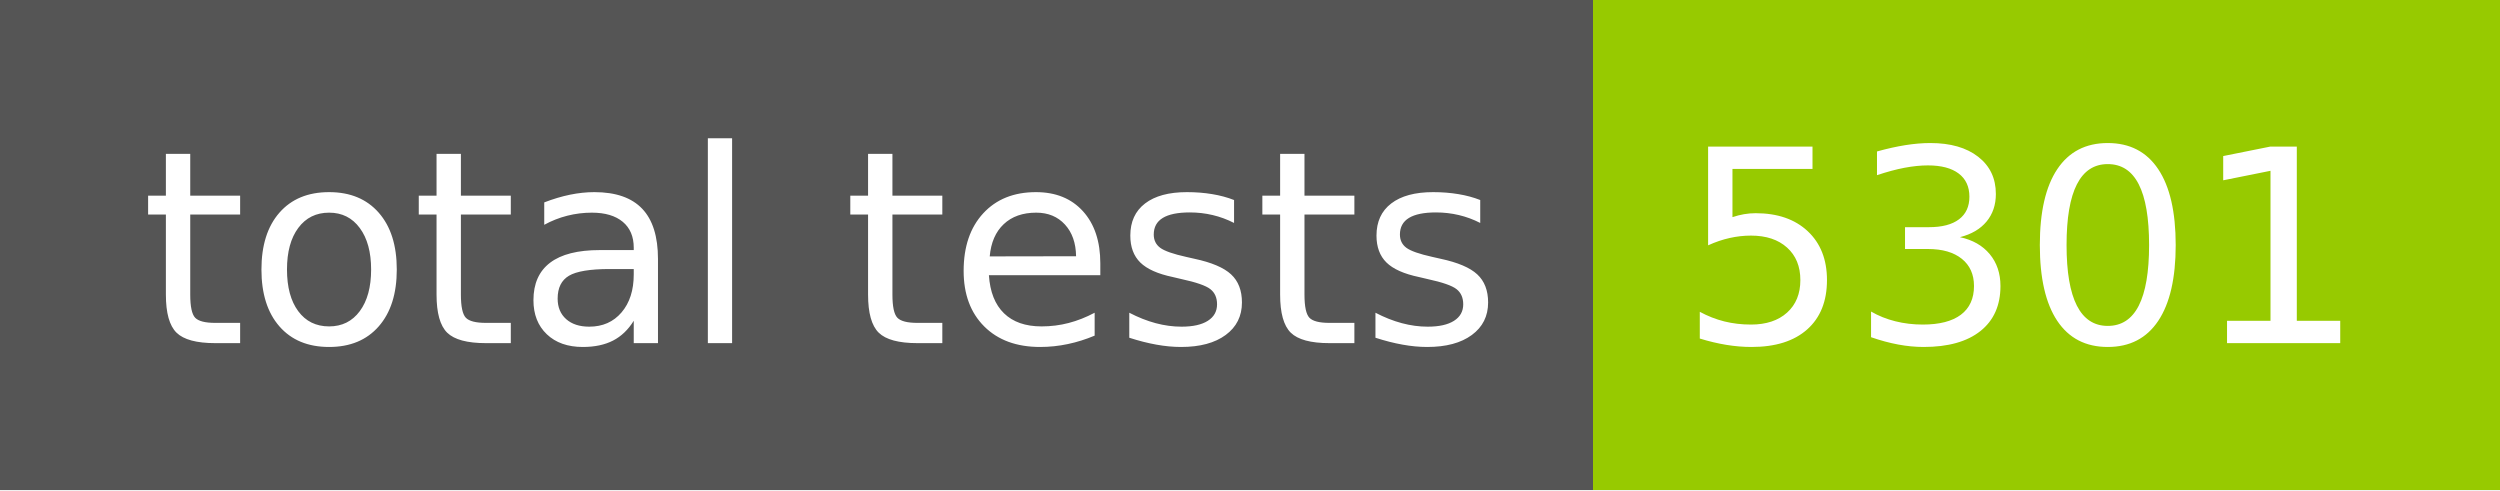
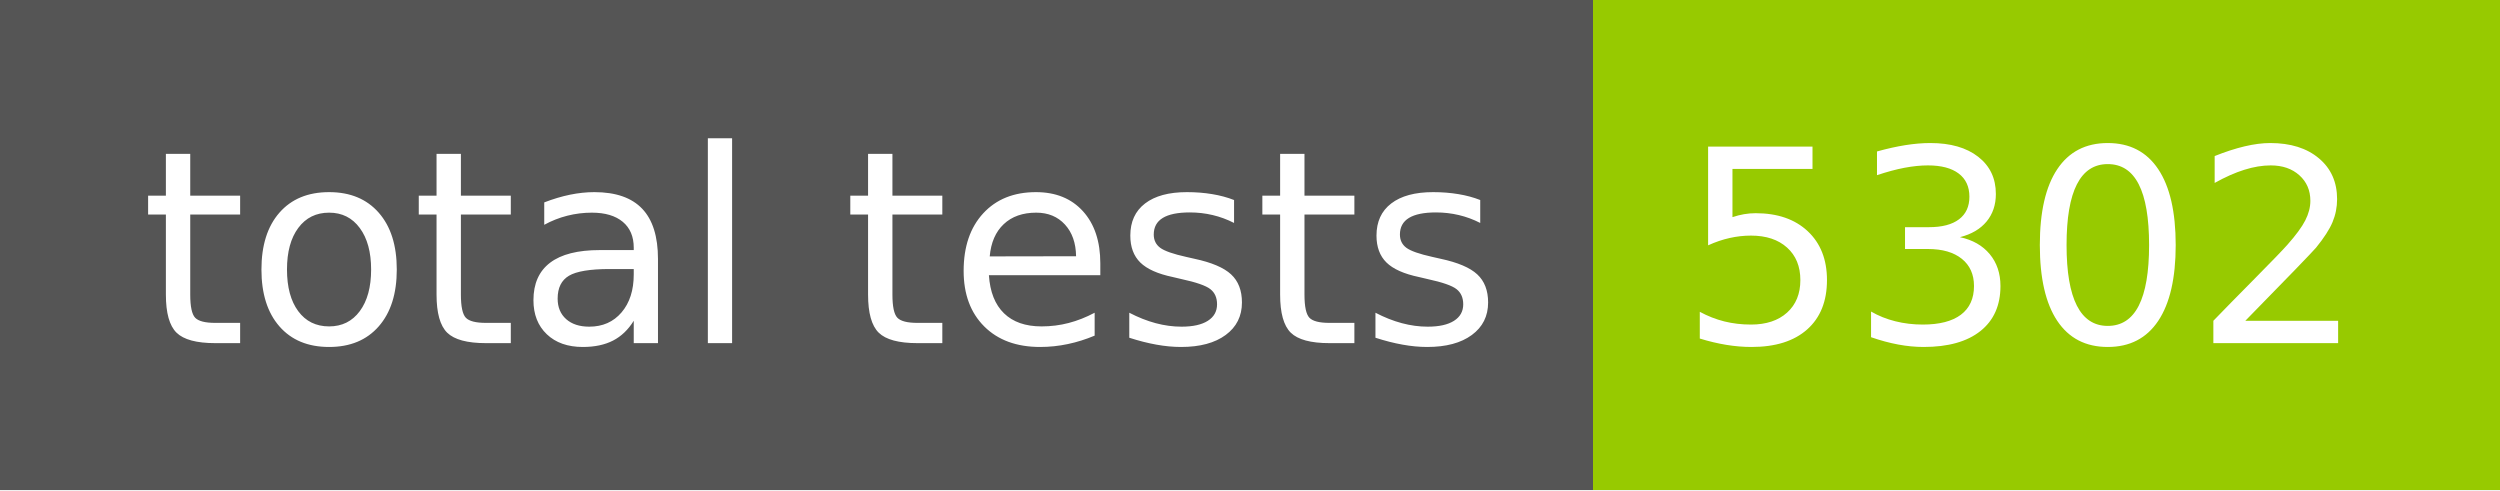
- <svg xmlns="http://www.w3.org/2000/svg" width="102" height="20" role="img" aria-label="total tests: 5301">
+ <svg xmlns="http://www.w3.org/2000/svg" width="102" height="20" role="img" aria-label="total tests: 5302">
  <g shape-rendering="crispEdges">
    <rect width="65" height="20" fill="#555" />
    <rect x="65" width="37" height="20" fill="#97ca00" />
  </g>
  <g fill="#fff" text-anchor="middle" font-family="Verdana,Geneva,DejaVu Sans,sans-serif" text-rendering="geometricPrecision" font-size="110">
    <text x="335" y="140" transform="scale(.1)" fill="#fff" textLength="550">total tests</text>
-     <text x="825" y="140" transform="scale(.1)" fill="#fff" textLength="270">5301</text>
+     <text x="825" y="140" transform="scale(.1)" fill="#fff" textLength="270">5302</text>
  </g>
</svg>
